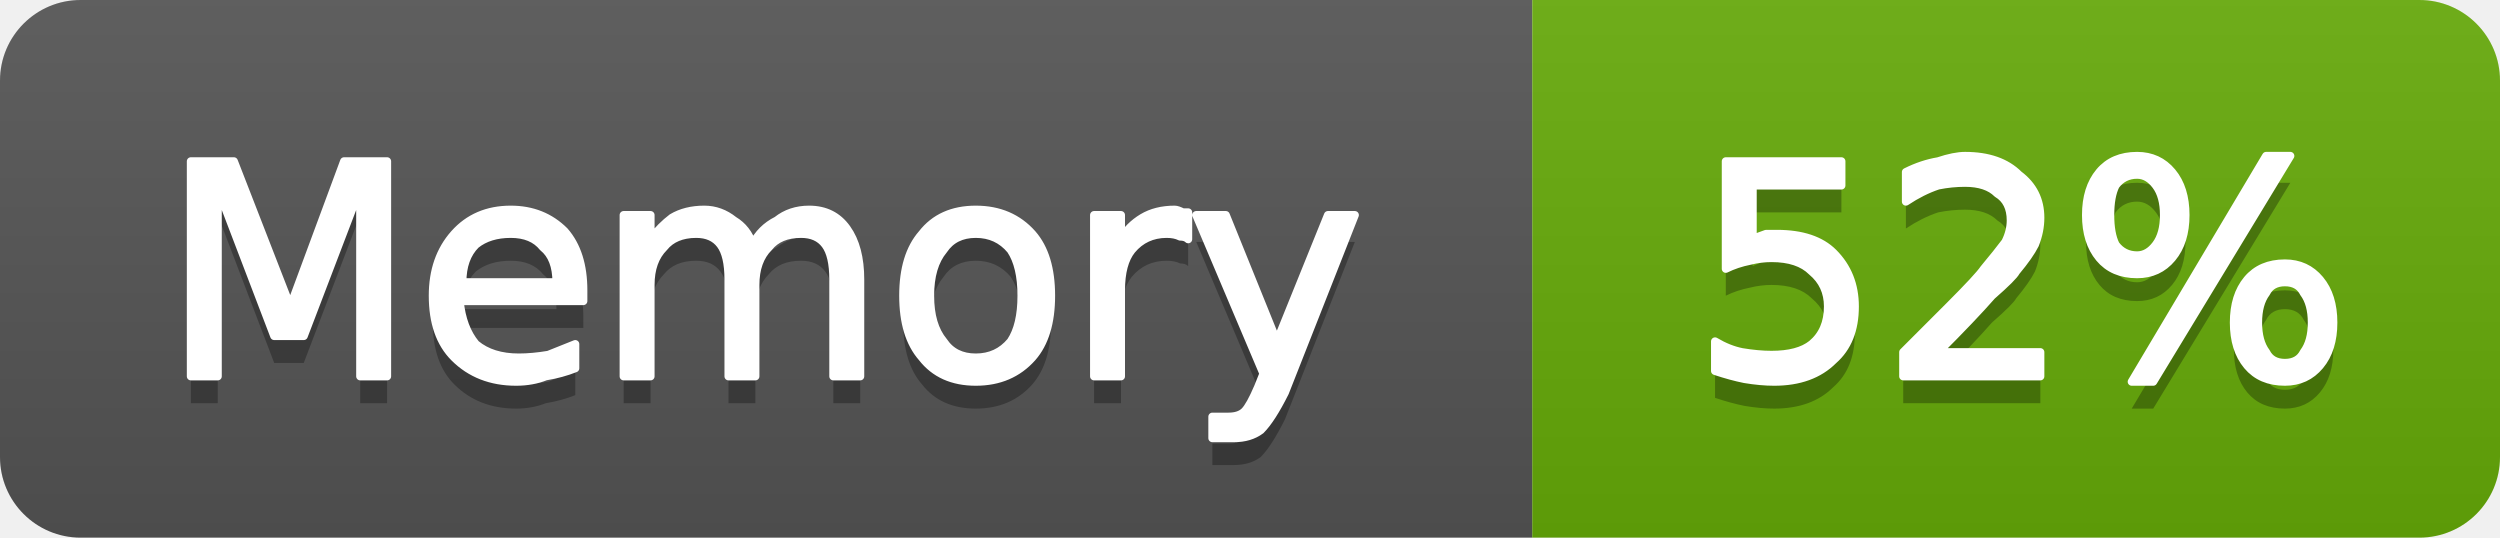
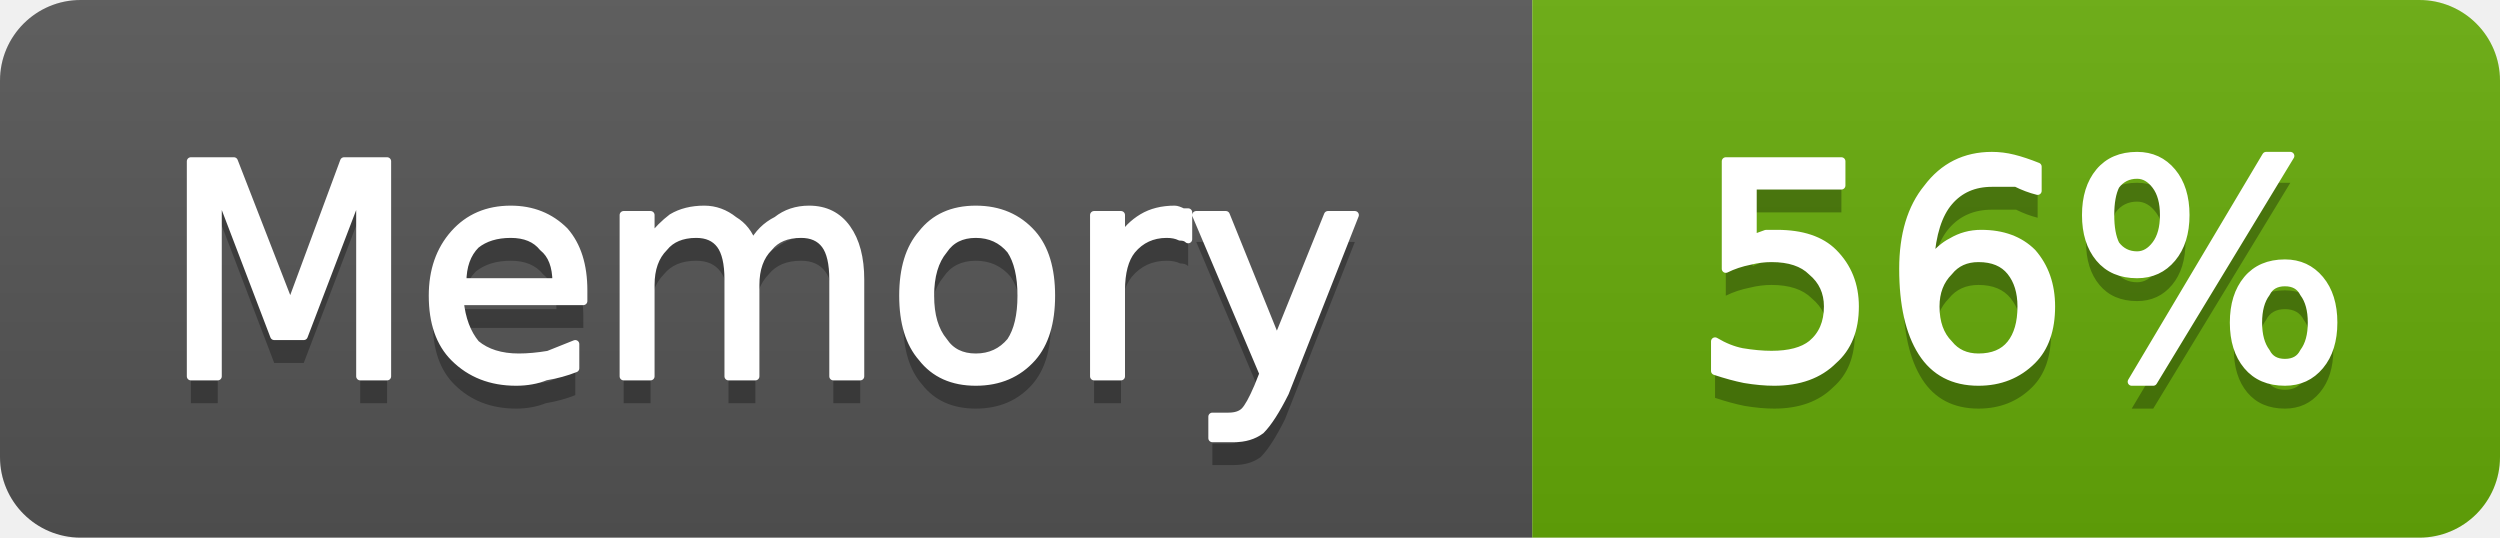
- <svg xmlns="http://www.w3.org/2000/svg" width="93" height="20" viewBox="0 0 93 20" role="img" aria-label="Memory: 52%">
+ <svg xmlns="http://www.w3.org/2000/svg" width="93" height="20" viewBox="0 0 93 20" role="img" aria-label="Memory: 56%">
  <linearGradient id="g-cluster_memory_usage" x2="0" y2="100%">
    <stop offset="0" stop-color="#bbb" stop-opacity=".1" />
    <stop offset="1" stop-opacity=".1" />
  </linearGradient>
  <clipPath id="r-cluster_memory_usage">
    <rect width="93" height="20" rx="3" fill="#fff" />
  </clipPath>
  <g clip-path="url(#r-cluster_memory_usage)">
    <rect width="57" height="20" fill="#555" />
    <rect x="57" width="36" height="20" fill="#67ac09" />
    <rect width="93" height="20" fill="url(#g-cluster_memory_usage)" />
    <path transform="translate(0 1)" fill="#010101" fill-opacity=".3" d="M7.1 6.0L8.7 6.0L10.8 11.4L12.8 6.0L14.4 6.0L14.4 14.0L13.4 14.0L13.4 7.0L11.3 12.5L10.2 12.5L8.1 7.0L8.1 14.0L7.1 14.0L7.1 6.0ZM21.7 10.8L21.7 11.2L17.1 11.2Q17.2 12.2 17.7 12.8Q18.3 13.3 19.3 13.3Q19.8 13.3 20.4 13.2Q20.9 13.0 21.4 12.8L21.4 13.7Q20.9 13.9 20.3 14.0Q19.8 14.2 19.2 14.2Q17.8 14.2 16.9 13.3Q16.1 12.5 16.1 11.0Q16.1 9.6 16.9 8.7Q17.7 7.8 19.0 7.8Q20.2 7.8 21.0 8.6Q21.7 9.4 21.7 10.8ZM20.7 10.5Q20.7 9.6 20.2 9.2Q19.8 8.7 19.0 8.7Q18.2 8.7 17.7 9.1Q17.2 9.6 17.2 10.5L20.7 10.5ZM28.0 9.1Q28.3 8.5 28.9 8.2Q29.4 7.8 30.1 7.8Q31.0 7.8 31.5 8.5Q32.0 9.2 32.0 10.4L32.0 14.0L31.0 14.0L31.0 10.4Q31.0 9.5 30.7 9.1Q30.4 8.7 29.8 8.7Q29.0 8.7 28.6 9.2Q28.1 9.7 28.1 10.6L28.1 14.0L27.1 14.0L27.1 10.4Q27.1 9.5 26.8 9.1Q26.5 8.7 25.9 8.7Q25.1 8.7 24.7 9.2Q24.2 9.7 24.2 10.6L24.2 14.0L23.2 14.0L23.2 8.0L24.2 8.0L24.2 8.9Q24.6 8.4 25.0 8.1Q25.5 7.8 26.2 7.8Q26.8 7.8 27.3 8.2Q27.8 8.5 28.0 9.1ZM36.3 8.7Q35.5 8.7 35.1 9.3Q34.6 9.9 34.6 11.0Q34.6 12.1 35.1 12.7Q35.5 13.3 36.3 13.3Q37.1 13.3 37.6 12.7Q38.0 12.1 38.0 11.0Q38.0 9.9 37.6 9.3Q37.1 8.7 36.3 8.7ZM36.3 7.8Q37.6 7.8 38.4 8.7Q39.1 9.5 39.1 11.0Q39.1 12.5 38.4 13.3Q37.6 14.2 36.3 14.2Q35.0 14.2 34.3 13.3Q33.6 12.5 33.6 11.0Q33.6 9.5 34.3 8.7Q35.0 7.8 36.3 7.8ZM44.2 8.9Q44.1 8.8 43.9 8.8Q43.7 8.7 43.4 8.7Q42.6 8.7 42.1 9.3Q41.7 9.8 41.7 10.8L41.7 14.0L40.7 14.0L40.7 8.0L41.7 8.0L41.7 8.9Q42.0 8.4 42.5 8.1Q43.0 7.8 43.7 7.8Q43.8 7.8 44.0 7.9Q44.1 7.9 44.2 7.9L44.2 8.9ZM47.8 14.6Q47.3 15.6 46.9 16.0Q46.5 16.3 45.9 16.3L45.1 16.3L45.1 15.5L45.7 15.5Q46.1 15.5 46.3 15.3Q46.5 15.1 46.8 14.4L47.0 13.9L44.5 8.0L45.6 8.0L47.5 12.7L49.4 8.0L50.4 8.0L47.8 14.6Z" />
    <path fill="#fff" stroke="#fff" stroke-width="0.3" stroke-linejoin="round" d="M7.1 6.0L8.7 6.0L10.8 11.4L12.8 6.0L14.4 6.0L14.4 14.0L13.4 14.0L13.4 7.0L11.3 12.5L10.2 12.5L8.1 7.0L8.1 14.0L7.1 14.0L7.1 6.0ZM21.7 10.8L21.7 11.2L17.1 11.2Q17.2 12.2 17.7 12.8Q18.3 13.3 19.3 13.3Q19.8 13.3 20.4 13.2Q20.9 13.0 21.4 12.8L21.4 13.7Q20.9 13.9 20.3 14.0Q19.8 14.2 19.2 14.2Q17.8 14.2 16.9 13.3Q16.1 12.5 16.1 11.0Q16.1 9.6 16.9 8.7Q17.7 7.8 19.0 7.8Q20.2 7.8 21.0 8.6Q21.7 9.4 21.7 10.8ZM20.7 10.5Q20.7 9.6 20.2 9.2Q19.8 8.7 19.0 8.7Q18.2 8.7 17.7 9.1Q17.2 9.6 17.2 10.5L20.7 10.5ZM28.0 9.1Q28.3 8.5 28.9 8.2Q29.4 7.8 30.1 7.8Q31.0 7.8 31.5 8.5Q32.0 9.2 32.0 10.4L32.0 14.0L31.0 14.0L31.0 10.4Q31.0 9.5 30.7 9.1Q30.4 8.7 29.8 8.7Q29.0 8.7 28.6 9.2Q28.1 9.7 28.1 10.6L28.1 14.0L27.1 14.0L27.1 10.4Q27.1 9.5 26.8 9.1Q26.5 8.7 25.9 8.7Q25.1 8.7 24.7 9.2Q24.2 9.7 24.2 10.6L24.2 14.0L23.2 14.0L23.2 8.0L24.2 8.0L24.2 8.9Q24.6 8.4 25.0 8.1Q25.5 7.8 26.2 7.8Q26.8 7.8 27.3 8.2Q27.8 8.5 28.0 9.1ZM36.3 8.7Q35.5 8.7 35.1 9.3Q34.6 9.9 34.6 11.0Q34.6 12.1 35.1 12.7Q35.5 13.3 36.3 13.3Q37.1 13.3 37.6 12.7Q38.0 12.1 38.0 11.0Q38.0 9.9 37.6 9.3Q37.1 8.7 36.3 8.7ZM36.3 7.8Q37.6 7.8 38.4 8.7Q39.1 9.5 39.1 11.0Q39.1 12.5 38.4 13.3Q37.6 14.2 36.3 14.2Q35.0 14.2 34.3 13.3Q33.6 12.5 33.6 11.0Q33.6 9.5 34.3 8.7Q35.0 7.8 36.3 7.8ZM44.2 8.9Q44.1 8.8 43.9 8.8Q43.7 8.7 43.4 8.7Q42.6 8.7 42.1 9.3Q41.7 9.8 41.7 10.8L41.7 14.0L40.7 14.0L40.7 8.0L41.7 8.0L41.7 8.9Q42.0 8.4 42.5 8.1Q43.0 7.8 43.7 7.8Q43.8 7.8 44.0 7.9Q44.1 7.9 44.2 7.9L44.2 8.9ZM47.8 14.6Q47.3 15.6 46.9 16.0Q46.5 16.3 45.9 16.3L45.1 16.3L45.1 15.5L45.7 15.5Q46.1 15.5 46.3 15.3Q46.5 15.1 46.8 14.4L47.0 13.9L44.5 8.0L45.6 8.0L47.5 12.7L49.4 8.0L50.4 8.0L47.8 14.6Z" />
-     <path transform="translate(0 1)" fill="#010101" fill-opacity=".3" d="M64.2 6.0L68.5 6.0L68.5 6.9L65.2 6.9L65.2 8.9Q65.4 8.8 65.7 8.7Q65.9 8.7 66.1 8.7Q67.5 8.7 68.2 9.4Q69.0 10.2 69.0 11.4Q69.0 12.7 68.2 13.4Q67.4 14.2 66.0 14.2Q65.5 14.2 64.9 14.1Q64.4 14.0 63.8 13.8L63.8 12.7Q64.3 13.0 64.8 13.1Q65.4 13.2 65.9 13.2Q66.9 13.2 67.4 12.8Q68.0 12.3 68.0 11.4Q68.0 10.6 67.4 10.1Q66.9 9.6 65.9 9.6Q65.5 9.6 65.1 9.7Q64.6 9.8 64.2 10.0L64.2 6.0ZM72.1 13.1L75.9 13.1L75.9 14.0L70.8 14.0L70.8 13.1Q71.4 12.5 72.5 11.4Q73.6 10.3 73.8 10.0Q74.3 9.4 74.6 9.0Q74.8 8.6 74.8 8.2Q74.8 7.5 74.3 7.2Q73.9 6.8 73.1 6.8Q72.6 6.8 72.1 6.9Q71.5 7.1 70.9 7.5L70.9 6.4Q71.5 6.1 72.1 6.0Q72.7 5.8 73.1 5.8Q74.4 5.8 75.1 6.5Q75.9 7.1 75.9 8.1Q75.9 8.6 75.7 9.1Q75.5 9.5 75.0 10.1Q74.9 10.3 74.1 11.0Q73.4 11.8 72.1 13.1ZM85.0 10.5Q84.5 10.5 84.3 10.9Q84.0 11.3 84.0 12.0Q84.0 12.7 84.3 13.1Q84.5 13.5 85.0 13.5Q85.5 13.5 85.7 13.1Q86.0 12.7 86.0 12.0Q86.0 11.3 85.7 10.9Q85.5 10.5 85.0 10.5ZM85.0 9.8Q85.8 9.8 86.3 10.4Q86.8 11.0 86.8 12.0Q86.8 13.0 86.3 13.6Q85.8 14.2 85.0 14.2Q84.1 14.2 83.6 13.6Q83.1 13.0 83.1 12.0Q83.1 11.0 83.6 10.4Q84.1 9.8 85.0 9.8ZM79.5 6.5Q79.0 6.5 78.7 6.9Q78.5 7.3 78.5 8.0Q78.5 8.7 78.7 9.1Q79.0 9.5 79.5 9.5Q79.9 9.5 80.2 9.1Q80.5 8.7 80.5 8.0Q80.5 7.3 80.2 6.9Q79.9 6.5 79.5 6.5ZM84.3 5.8L85.2 5.8L80.1 14.2L79.3 14.2L84.3 5.8ZM79.5 5.8Q80.3 5.8 80.8 6.4Q81.3 7.0 81.3 8.0Q81.3 9.0 80.8 9.6Q80.3 10.2 79.5 10.2Q78.6 10.2 78.1 9.6Q77.6 9.0 77.6 8.0Q77.6 7.0 78.1 6.4Q78.6 5.8 79.5 5.8Z" />
-     <path fill="#fff" stroke="#fff" stroke-width="0.3" stroke-linejoin="round" d="M64.2 6.0L68.5 6.0L68.5 6.9L65.2 6.9L65.2 8.9Q65.4 8.8 65.7 8.7Q65.9 8.7 66.1 8.7Q67.5 8.7 68.2 9.4Q69.0 10.2 69.0 11.4Q69.0 12.7 68.2 13.4Q67.4 14.2 66.0 14.2Q65.5 14.2 64.9 14.1Q64.4 14.0 63.8 13.8L63.8 12.7Q64.3 13.0 64.8 13.1Q65.4 13.2 65.9 13.2Q66.9 13.2 67.4 12.8Q68.0 12.3 68.0 11.4Q68.0 10.6 67.4 10.1Q66.9 9.6 65.9 9.6Q65.5 9.6 65.1 9.7Q64.6 9.8 64.2 10.0L64.2 6.0ZM72.1 13.1L75.9 13.1L75.9 14.0L70.8 14.0L70.8 13.1Q71.4 12.5 72.5 11.4Q73.6 10.3 73.8 10.0Q74.3 9.4 74.6 9.0Q74.8 8.6 74.8 8.2Q74.8 7.5 74.3 7.2Q73.9 6.8 73.1 6.8Q72.6 6.8 72.1 6.9Q71.5 7.1 70.9 7.5L70.9 6.4Q71.5 6.1 72.1 6.0Q72.7 5.8 73.1 5.8Q74.4 5.8 75.1 6.5Q75.9 7.1 75.9 8.1Q75.9 8.6 75.7 9.1Q75.5 9.5 75.0 10.1Q74.9 10.3 74.1 11.0Q73.4 11.8 72.1 13.1ZM85.0 10.5Q84.5 10.5 84.3 10.9Q84.0 11.3 84.0 12.0Q84.0 12.7 84.3 13.1Q84.5 13.5 85.0 13.5Q85.5 13.5 85.7 13.1Q86.0 12.7 86.0 12.0Q86.0 11.3 85.7 10.9Q85.5 10.5 85.0 10.5ZM85.0 9.8Q85.8 9.8 86.3 10.4Q86.8 11.0 86.8 12.0Q86.8 13.0 86.3 13.6Q85.8 14.2 85.0 14.2Q84.1 14.2 83.6 13.6Q83.1 13.0 83.1 12.0Q83.1 11.0 83.6 10.4Q84.1 9.8 85.0 9.8ZM79.5 6.5Q79.0 6.5 78.7 6.9Q78.5 7.3 78.5 8.0Q78.5 8.7 78.7 9.1Q79.0 9.5 79.5 9.5Q79.9 9.5 80.2 9.1Q80.5 8.7 80.5 8.0Q80.5 7.3 80.2 6.9Q79.9 6.5 79.5 6.5ZM84.3 5.8L85.2 5.8L80.1 14.2L79.3 14.2L84.3 5.8ZM79.5 5.8Q80.3 5.8 80.8 6.4Q81.3 7.0 81.3 8.0Q81.3 9.0 80.8 9.6Q80.3 10.2 79.5 10.2Q78.6 10.2 78.1 9.6Q77.6 9.0 77.6 8.0Q77.6 7.0 78.1 6.4Q78.6 5.8 79.5 5.8Z" />
+     <path transform="translate(0 1)" fill="#010101" fill-opacity=".3" d="M64.2 6.0L68.5 6.0L68.5 6.9L65.2 6.9L65.2 8.9Q65.4 8.8 65.7 8.7Q65.9 8.7 66.1 8.7Q67.5 8.7 68.2 9.4Q69.0 10.2 69.0 11.4Q69.0 12.7 68.2 13.4Q67.4 14.2 66.0 14.2Q65.5 14.2 64.9 14.1Q64.4 14.0 63.8 13.8L63.8 12.7Q64.3 13.0 64.8 13.1Q65.4 13.2 65.9 13.2Q66.9 13.2 67.4 12.8Q68.0 12.3 68.0 11.4Q68.0 10.6 67.4 10.1Q66.9 9.6 65.9 9.6Q65.5 9.6 65.1 9.7Q64.6 9.8 64.2 10.0L64.2 6.0ZM73.6 9.6Q72.9 9.6 72.5 10.1Q72.0 10.6 72.0 11.4Q72.0 12.3 72.5 12.8Q72.9 13.3 73.6 13.3Q74.4 13.3 74.8 12.8Q75.2 12.3 75.2 11.4Q75.2 10.6 74.8 10.1Q74.4 9.6 73.6 9.6ZM75.8 6.2L75.8 7.1Q75.4 7.0 75.0 6.8Q74.5 6.8 74.1 6.8Q73.1 6.8 72.5 7.5Q71.9 8.2 71.8 9.7Q72.2 9.2 72.6 9.0Q73.1 8.7 73.7 8.7Q74.9 8.7 75.6 9.4Q76.3 10.2 76.3 11.4Q76.3 12.7 75.6 13.4Q74.8 14.2 73.6 14.2Q72.2 14.2 71.5 13.1Q70.8 12.0 70.8 10.0Q70.8 8.1 71.7 7.0Q72.6 5.8 74.1 5.8Q74.5 5.8 74.9 5.9Q75.3 6.0 75.8 6.2ZM85.0 10.5Q84.5 10.5 84.3 10.9Q84.0 11.3 84.0 12.0Q84.0 12.7 84.3 13.1Q84.5 13.5 85.0 13.5Q85.5 13.5 85.7 13.1Q86.0 12.7 86.0 12.0Q86.0 11.3 85.7 10.9Q85.5 10.5 85.0 10.5ZM85.0 9.8Q85.8 9.8 86.3 10.4Q86.8 11.0 86.8 12.0Q86.8 13.0 86.3 13.6Q85.8 14.2 85.0 14.2Q84.1 14.2 83.6 13.6Q83.1 13.0 83.1 12.0Q83.1 11.0 83.6 10.4Q84.1 9.8 85.0 9.8ZM79.5 6.5Q79.0 6.5 78.7 6.9Q78.5 7.3 78.5 8.0Q78.5 8.7 78.7 9.1Q79.0 9.5 79.5 9.5Q79.9 9.5 80.2 9.1Q80.5 8.7 80.5 8.0Q80.5 7.3 80.2 6.9Q79.9 6.5 79.5 6.5ZM84.3 5.8L85.2 5.8L80.1 14.2L79.3 14.2L84.3 5.8ZM79.5 5.8Q80.3 5.8 80.8 6.4Q81.3 7.0 81.3 8.0Q81.3 9.0 80.8 9.6Q80.3 10.2 79.5 10.2Q78.6 10.2 78.1 9.6Q77.6 9.0 77.6 8.0Q77.6 7.0 78.1 6.4Q78.6 5.8 79.5 5.8Z" />
+     <path fill="#fff" stroke="#fff" stroke-width="0.3" stroke-linejoin="round" d="M64.2 6.0L68.5 6.0L68.5 6.9L65.2 6.9L65.2 8.9Q65.4 8.8 65.7 8.7Q65.9 8.7 66.1 8.7Q67.5 8.7 68.2 9.4Q69.0 10.2 69.0 11.4Q69.0 12.7 68.2 13.4Q67.4 14.2 66.0 14.2Q65.5 14.2 64.9 14.1Q64.4 14.0 63.8 13.8L63.8 12.7Q64.3 13.0 64.8 13.1Q65.4 13.2 65.9 13.2Q66.9 13.2 67.4 12.8Q68.0 12.3 68.0 11.4Q68.0 10.6 67.4 10.1Q66.9 9.6 65.9 9.6Q65.5 9.6 65.1 9.7Q64.6 9.8 64.2 10.0L64.2 6.0ZM73.6 9.6Q72.9 9.6 72.5 10.1Q72.0 10.6 72.0 11.4Q72.0 12.3 72.5 12.8Q72.9 13.3 73.6 13.3Q74.4 13.3 74.8 12.8Q75.2 12.3 75.2 11.4Q75.2 10.6 74.8 10.1Q74.4 9.6 73.6 9.6ZM75.8 6.2L75.8 7.1Q75.4 7.0 75.0 6.8Q74.5 6.8 74.1 6.8Q73.1 6.8 72.5 7.5Q71.9 8.2 71.8 9.7Q72.2 9.2 72.6 9.0Q73.1 8.7 73.7 8.7Q74.9 8.7 75.6 9.4Q76.3 10.2 76.3 11.4Q76.3 12.7 75.6 13.4Q74.8 14.2 73.6 14.2Q72.2 14.2 71.5 13.1Q70.8 12.0 70.8 10.0Q70.8 8.1 71.7 7.0Q72.6 5.8 74.1 5.8Q74.5 5.8 74.9 5.9Q75.3 6.0 75.8 6.2ZM85.0 10.5Q84.5 10.5 84.3 10.9Q84.0 11.3 84.0 12.0Q84.0 12.7 84.3 13.1Q84.5 13.5 85.0 13.5Q85.5 13.5 85.7 13.1Q86.0 12.7 86.0 12.0Q86.0 11.3 85.7 10.9Q85.5 10.5 85.0 10.5ZM85.0 9.8Q85.8 9.8 86.3 10.4Q86.8 11.0 86.8 12.0Q86.8 13.0 86.3 13.6Q85.8 14.2 85.0 14.2Q84.1 14.2 83.6 13.6Q83.1 13.0 83.1 12.0Q83.1 11.0 83.6 10.4Q84.1 9.8 85.0 9.8ZM79.5 6.5Q79.0 6.5 78.7 6.9Q78.5 7.3 78.5 8.0Q78.5 8.7 78.7 9.1Q79.0 9.5 79.5 9.5Q79.9 9.5 80.2 9.1Q80.5 8.7 80.5 8.0Q80.5 7.3 80.2 6.9Q79.9 6.5 79.5 6.5ZM84.3 5.8L85.2 5.8L80.1 14.2L79.3 14.2L84.3 5.8ZM79.5 5.8Q80.3 5.8 80.8 6.4Q81.3 7.0 81.3 8.0Q81.3 9.0 80.8 9.6Q80.3 10.2 79.5 10.2Q78.6 10.2 78.1 9.6Q77.6 9.0 77.6 8.0Q77.6 7.0 78.1 6.4Q78.6 5.8 79.5 5.8Z" />
  </g>
</svg>
